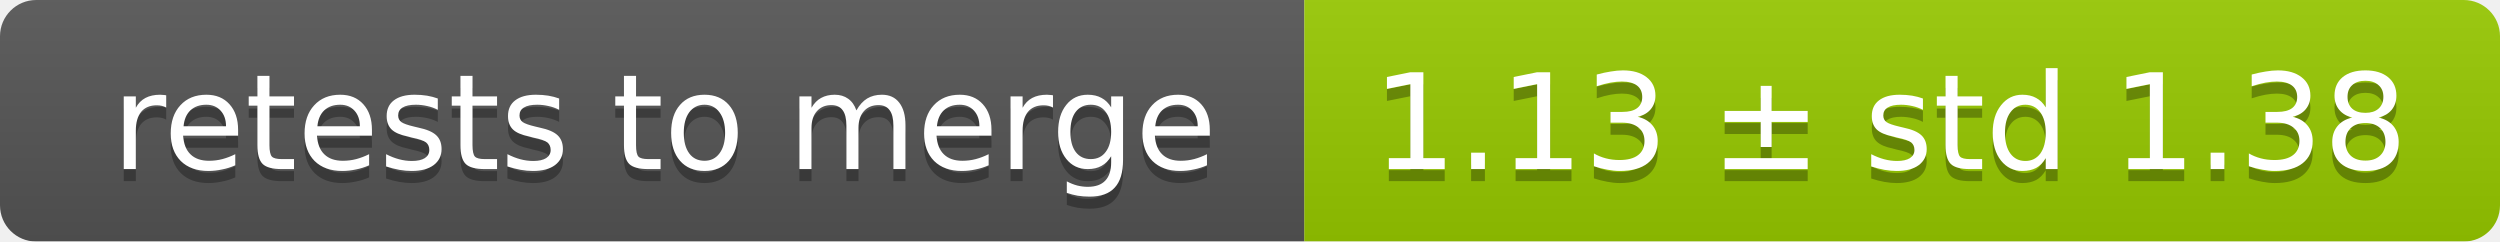
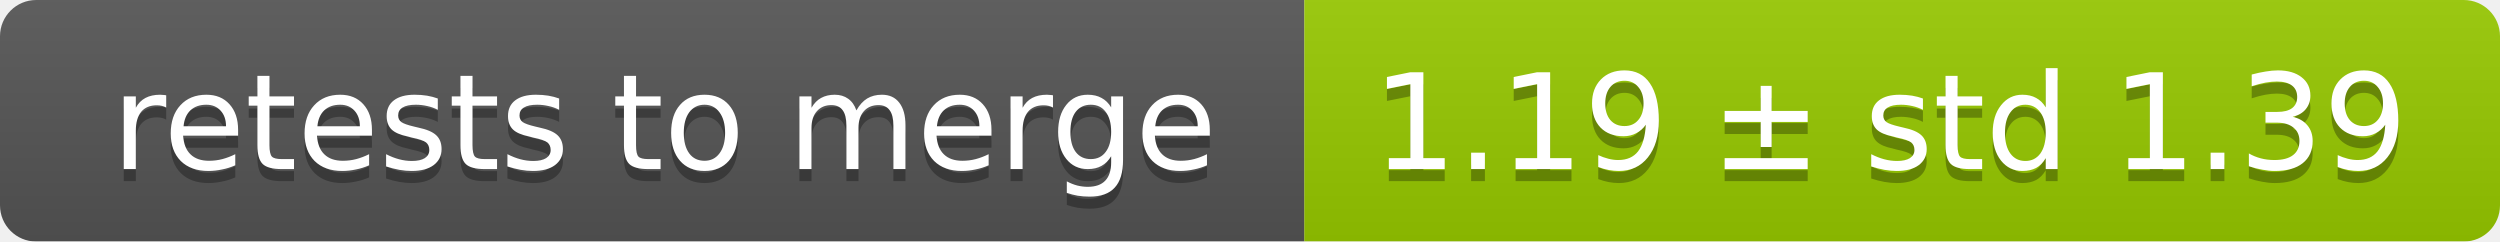
<svg xmlns="http://www.w3.org/2000/svg" width="207" height="20">
  <linearGradient id="smooth" x2="0" y2="100%">
    <stop offset="0" stop-color="#bbb" stop-opacity=".1" />
    <stop offset="1" stop-opacity=".1" />
  </linearGradient>
  <mask id="round">
    <rect width="207" height="20" rx="3" fill="#fff" />
  </mask>
  <g mask="url(#round)">
    <rect width="108" height="20" fill="#555" />
    <rect x="108" width="99" height="20" fill="#97ca00" />
    <rect width="207" height="20" fill="url(#smooth)" />
  </g>
  <g fill="#fff" text-anchor="middle" font-family="DejaVu Sans,Verdana,Geneva,sans-serif" font-size="11">
    <text x="55" y="15" fill="#010101" fill-opacity=".3">retests to merge</text>
    <text x="55" y="14">retests to merge</text>
-     <text x="156.5" y="15" fill="#010101" fill-opacity=".3">1.13 ± std 1.38</text>
-     <text x="156.5" y="14">1.13 ± std 1.38</text>
+     <text x="156.5" y="15" fill="#010101" fill-opacity=".3">1.19 ± std 1.39</text>
+     <text x="156.5" y="14">1.19 ± std 1.39</text>
  </g>
</svg>
